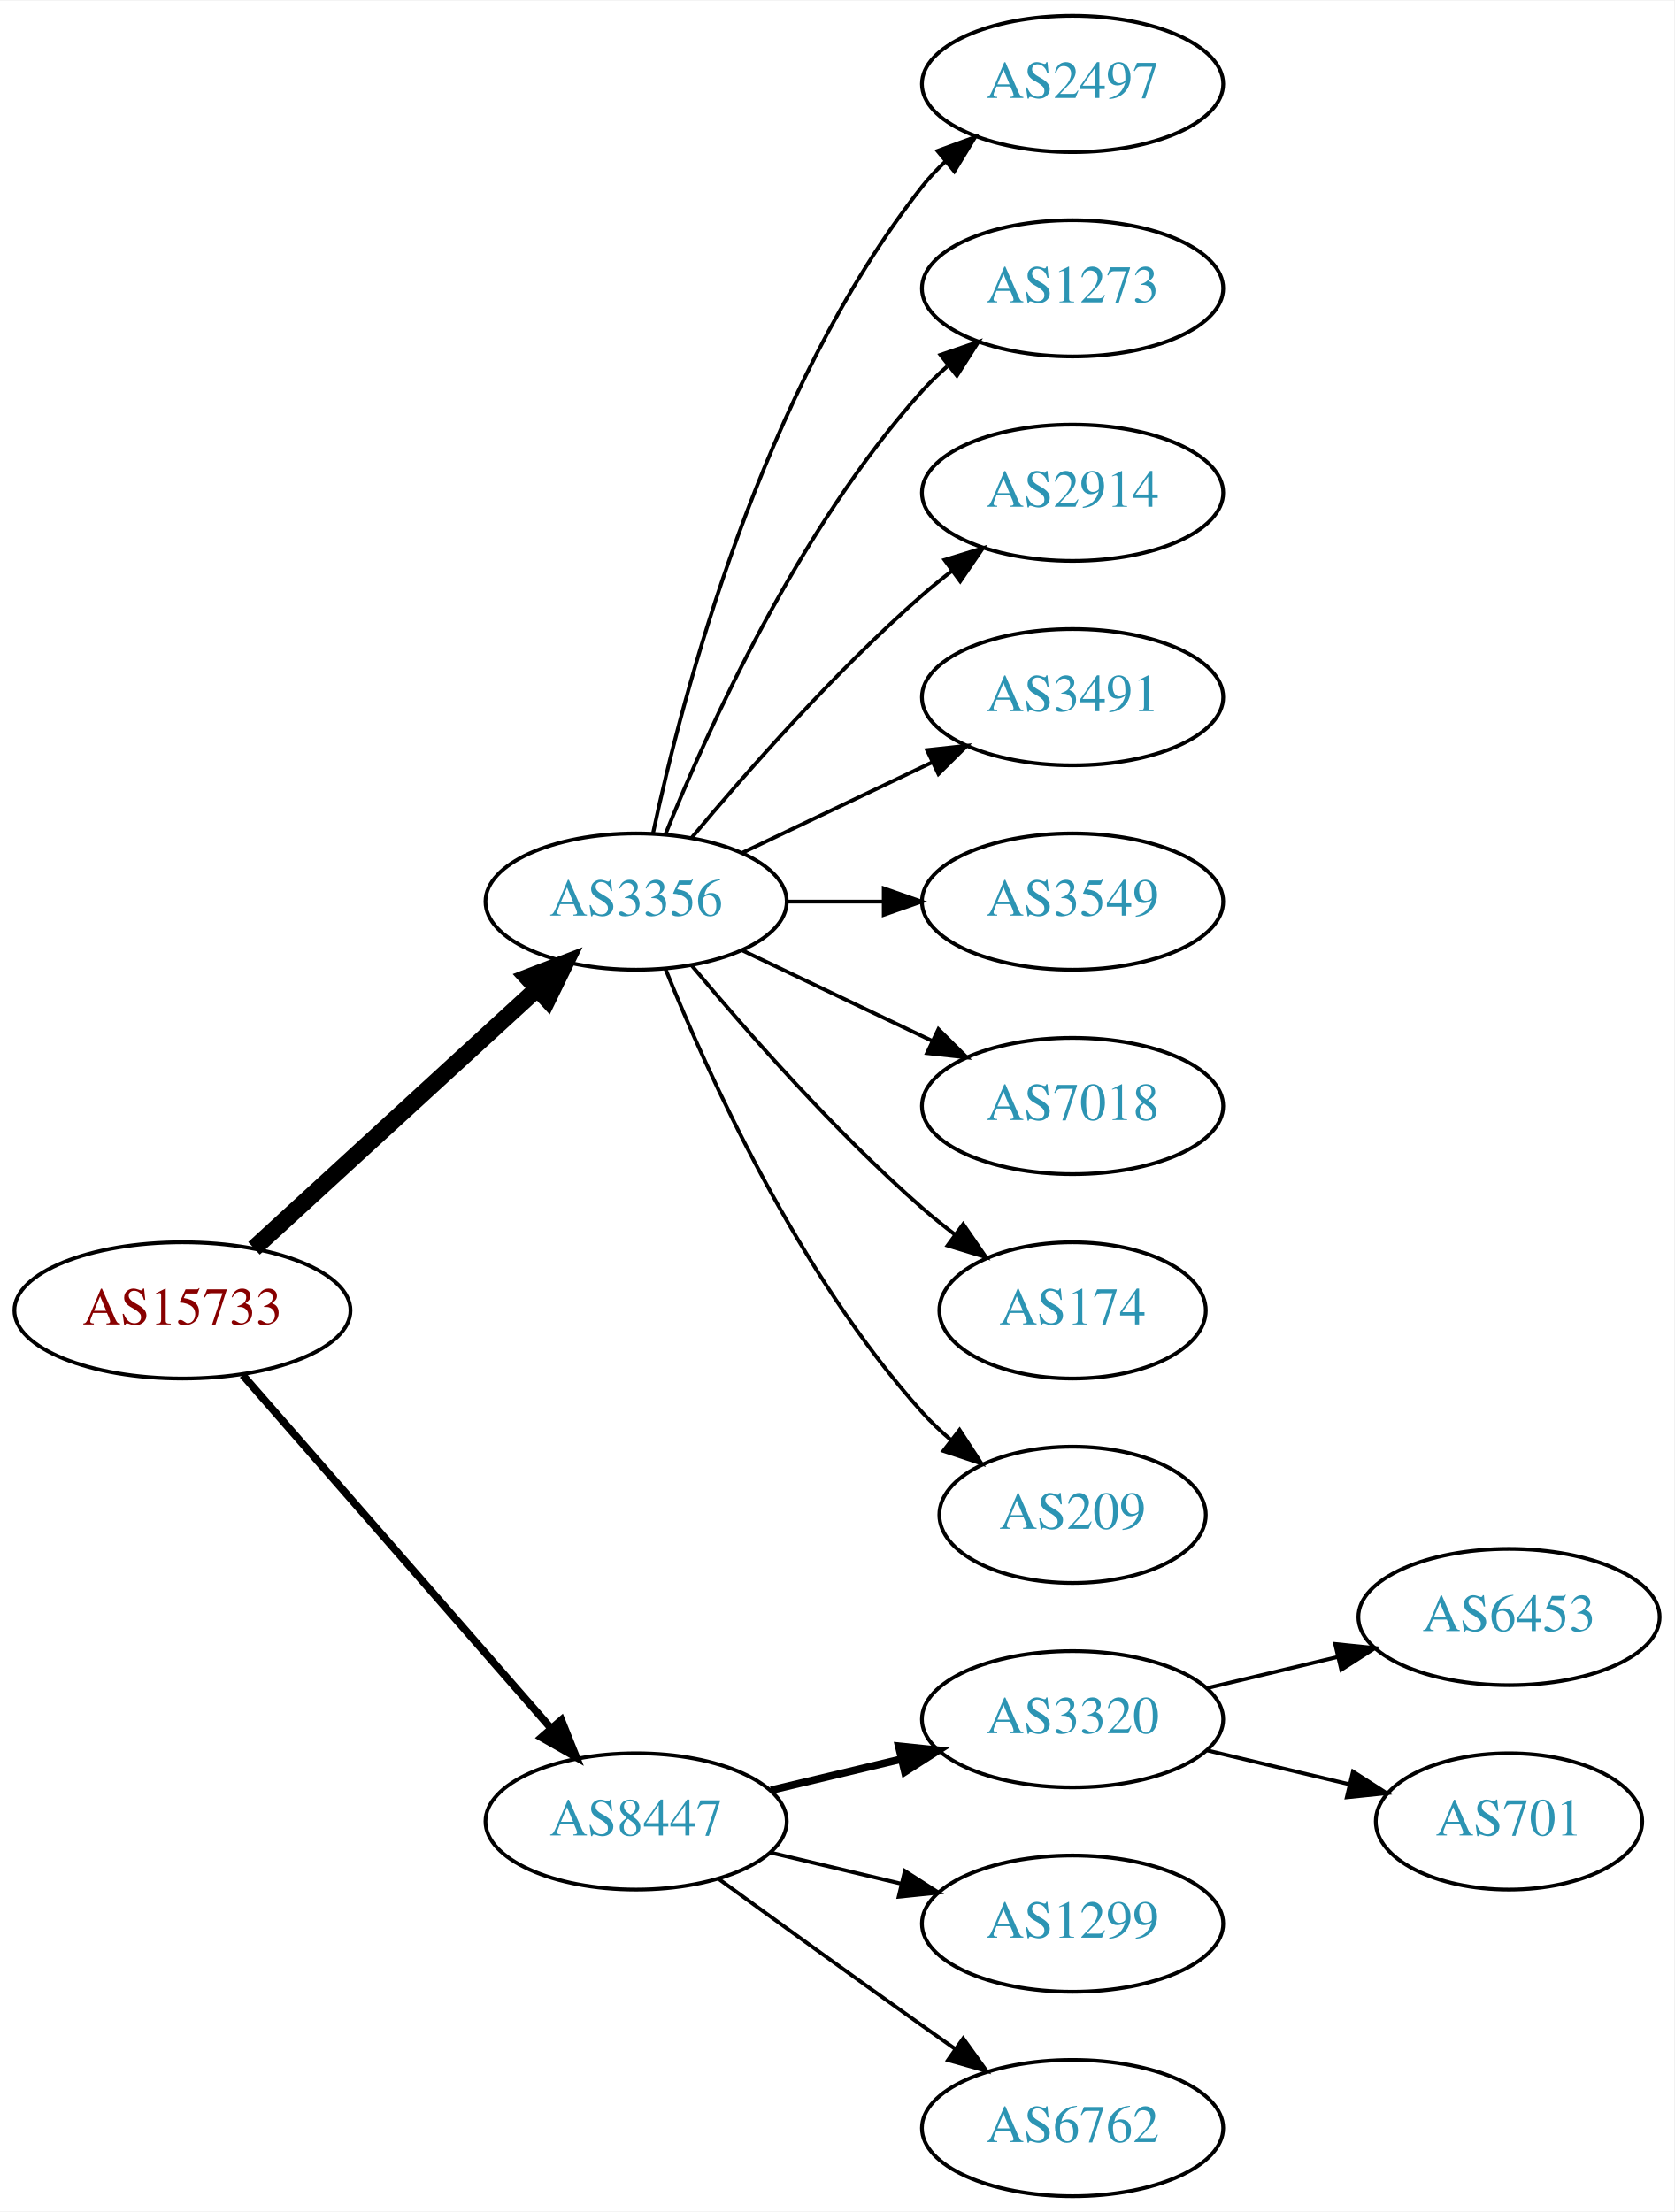
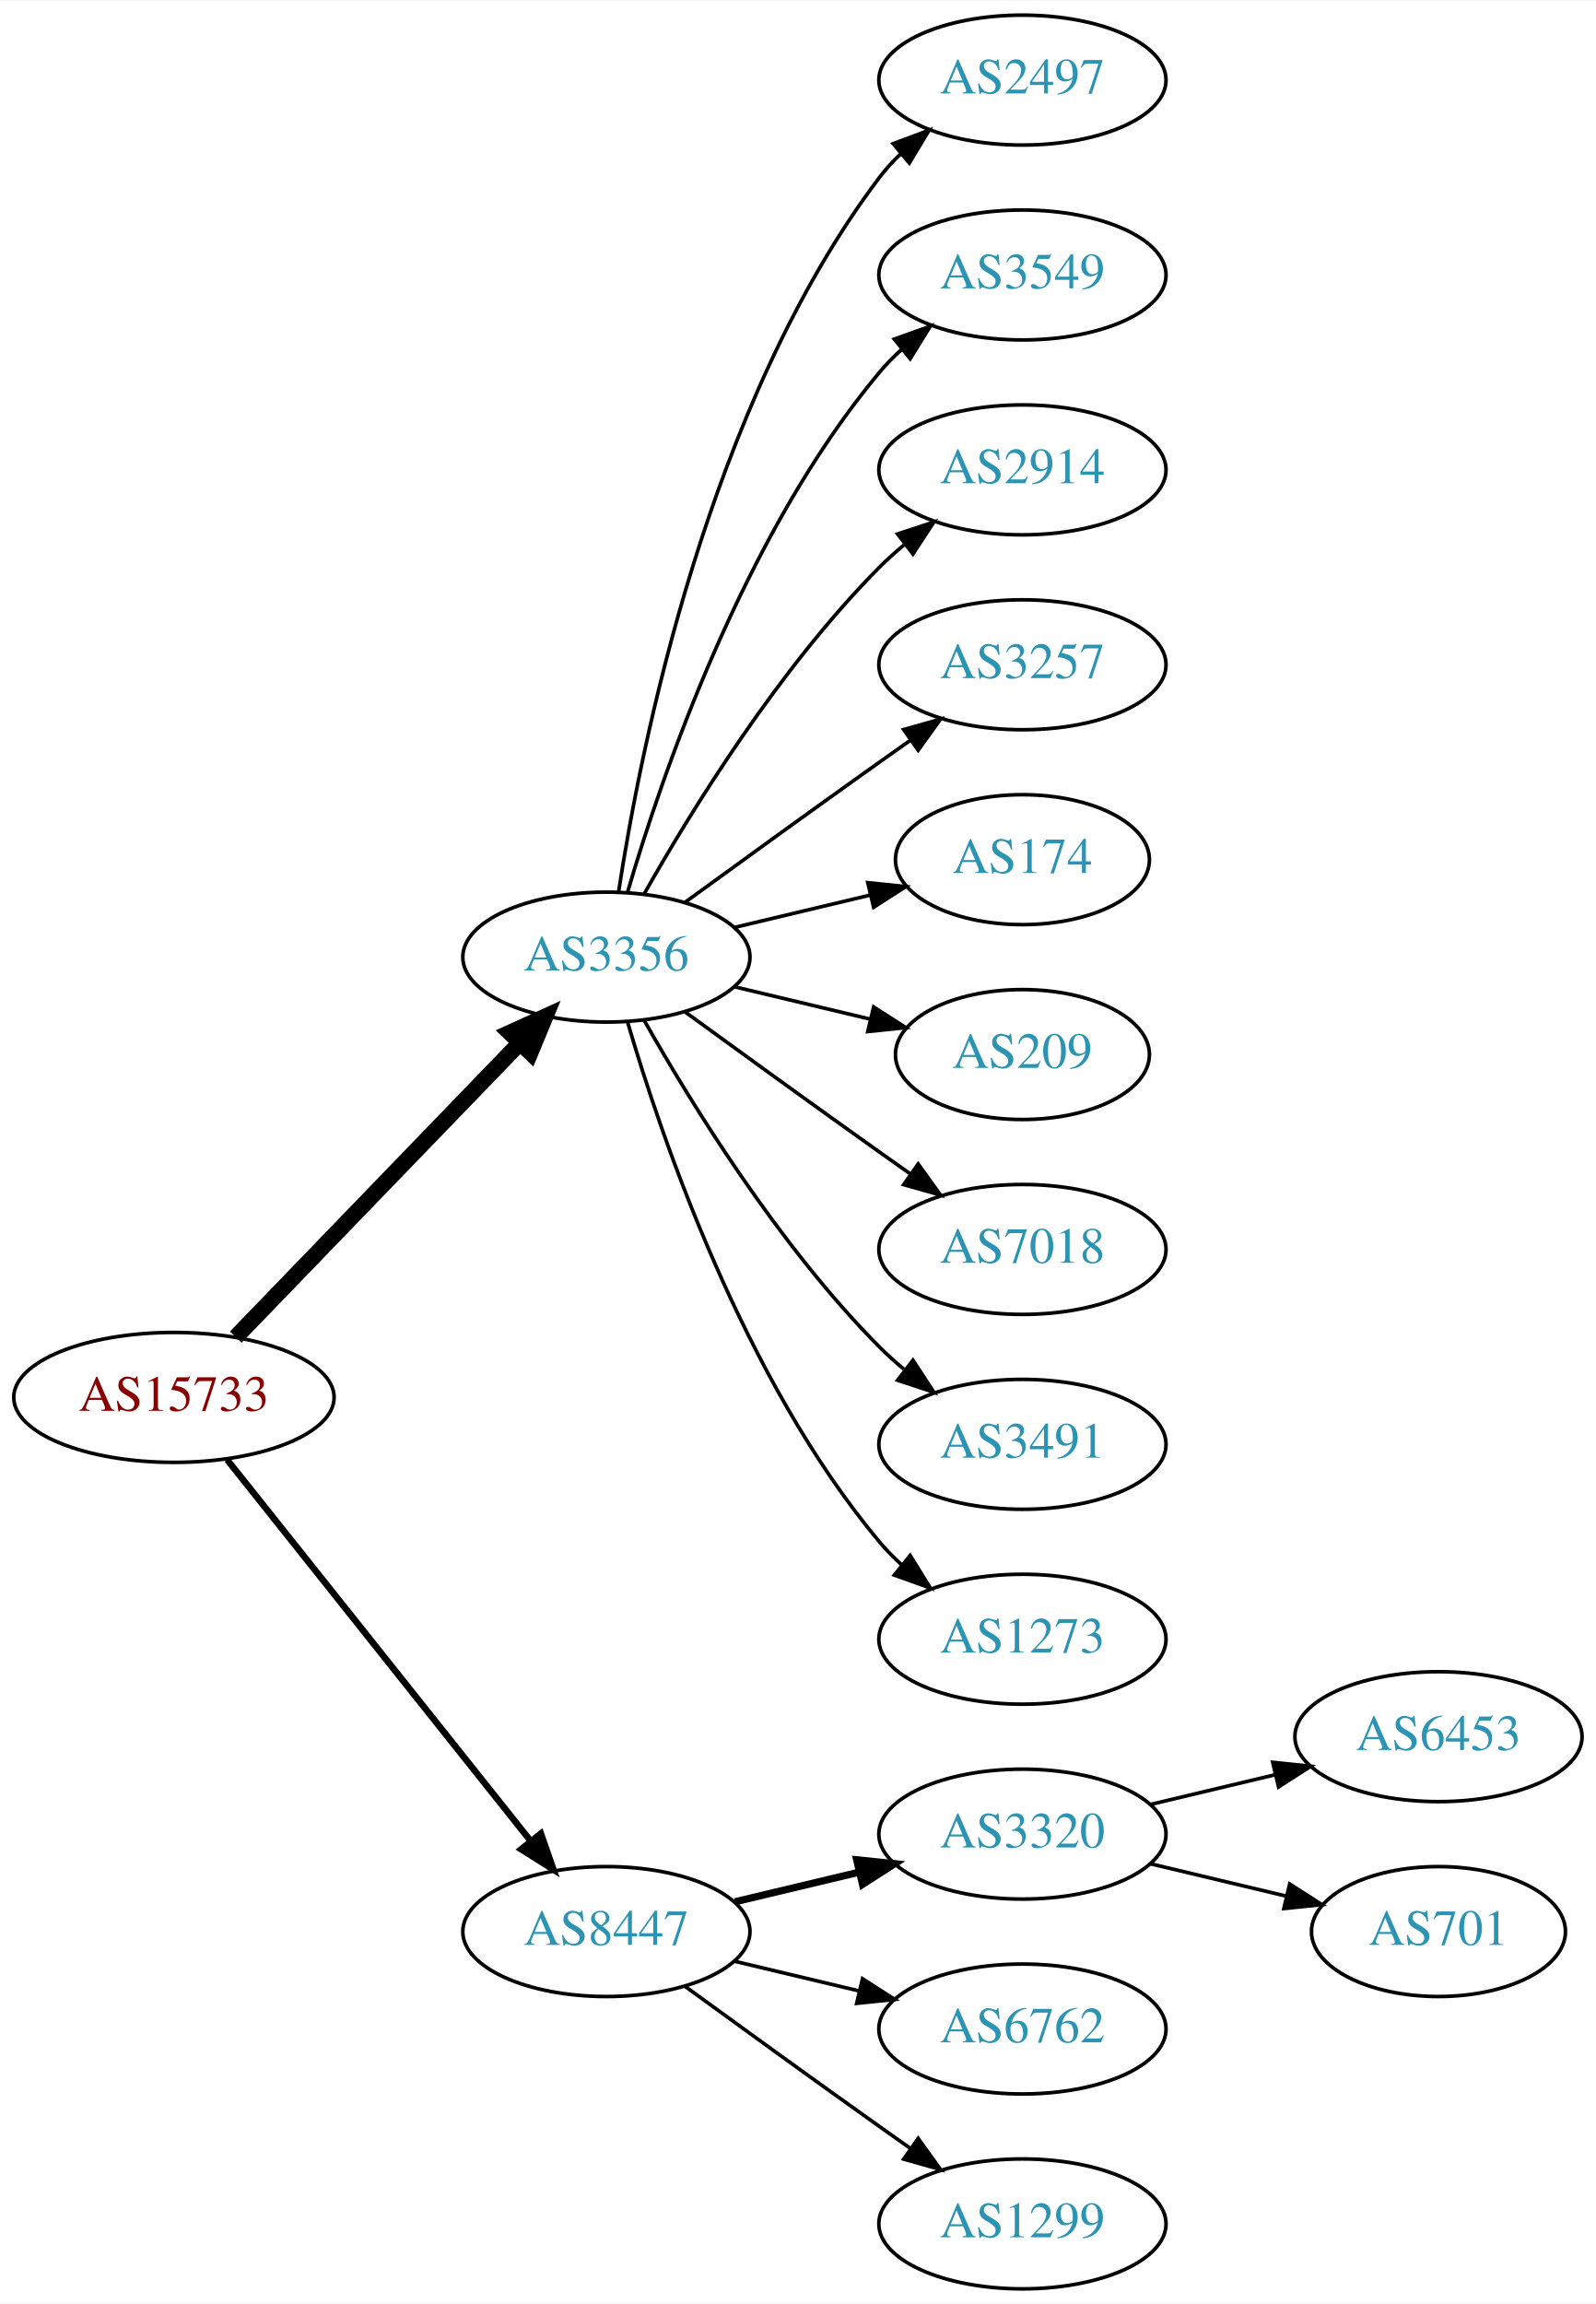
- <svg xmlns="http://www.w3.org/2000/svg" xmlns:xlink="http://www.w3.org/1999/xlink" width="442pt" height="584pt" viewBox="0.00 0.00 442.27 584.00">
-   <g id="graph0" class="graph" transform="scale(1 1) rotate(0) translate(4 580)">
-     <polygon fill="white" stroke="none" points="-4,4 -4,-580 438.271,-580 438.271,4 -4,4" />
+ <svg xmlns="http://www.w3.org/2000/svg" xmlns:xlink="http://www.w3.org/1999/xlink" width="442pt" height="638pt" viewBox="0.00 0.00 442.27 638.00">
+   <g id="graph0" class="graph" transform="scale(1 1) rotate(0) translate(4 634)">
+     <polygon fill="white" stroke="none" points="-4,4 -4,-634 438.271,-634 438.271,4 -4,4" />
    <g id="node1" class="node">
      <g id="a_node1">
        <a xlink:href="/asn/15733" xlink:title="AS15733 ~ Corporate Datacenter Austria [AT]">
-           <ellipse fill="#ffffff" stroke="black" cx="44.196" cy="-234" rx="44.393" ry="18" />
-           <text text-anchor="middle" x="44.196" y="-230.3" font-family="Times,serif" font-size="14.00" fill="#880000">AS15733</text>
+           <ellipse fill="#ffffff" stroke="black" cx="44.196" cy="-247" rx="44.393" ry="18" />
+           <text text-anchor="middle" x="44.196" y="-243.3" font-family="Times,serif" font-size="14.00" fill="#880000">AS15733</text>
        </a>
      </g>
    </g>
    <g id="node2" class="node">
      <g id="a_node2">
        <a xlink:href="/asn/3356" xlink:title="AS3356 ~ Level 3 Parent, LLC [US]">
-           <ellipse fill="#ffffff" stroke="black" cx="164.039" cy="-342" rx="39.794" ry="18" />
-           <text text-anchor="middle" x="164.039" y="-338.3" font-family="Times,serif" font-size="14.00" fill="#2c94b3">AS3356</text>
+           <ellipse fill="#ffffff" stroke="black" cx="164.039" cy="-369" rx="39.794" ry="18" />
+           <text text-anchor="middle" x="164.039" y="-365.3" font-family="Times,serif" font-size="14.00" fill="#2c94b3">AS3356</text>
        </a>
      </g>
    </g>
    <g id="edge1" class="edge">
-       <path fill="none" stroke="black" stroke-width="4.5" d="M63.094,-250.403C83.022,-268.667 115.38,-298.322 137.857,-318.921" />
-       <polygon fill="black" stroke="black" stroke-width="4.5" points="135.326,-321.943 145.359,-325.797 140.647,-316.137 135.326,-321.943" />
+       <path fill="none" stroke="black" stroke-width="4.5" d="M61.334,-263.708C81.697,-284.789 116.851,-321.183 140.026,-345.175" />
+       <polygon fill="black" stroke="black" stroke-width="4.5" points="137.316,-348.037 147.095,-352.494 142.98,-342.566 137.316,-348.037" />
    </g>
    <g id="node3" class="node">
      <g id="a_node3">
        <a xlink:href="/asn/8447" xlink:title="AS8447 ~ A1 Telekom Austria AG [AT]">
          <ellipse fill="#ffffff" stroke="black" cx="164.039" cy="-99" rx="39.794" ry="18" />
          <text text-anchor="middle" x="164.039" y="-95.3" font-family="Times,serif" font-size="14.00" fill="#2c94b3">AS8447</text>
        </a>
      </g>
    </g>
    <g id="edge2" class="edge">
-       <path fill="none" stroke="black" stroke-width="2" d="M60.121,-216.902C80.663,-193.369 117.782,-150.845 141.379,-123.813" />
-       <polygon fill="black" stroke="black" stroke-width="2" points="144.296,-125.794 148.235,-115.959 139.022,-121.191 144.296,-125.794" />
+       <path fill="none" stroke="black" stroke-width="1.8" d="M58.945,-229.733C79.7,-203.666 119.146,-154.126 143.07,-124.079" />
+       <polygon fill="black" stroke="black" stroke-width="1.8" points="145.887,-126.16 149.378,-116.157 140.41,-121.8 145.887,-126.16" />
    </g>
    <g id="node4" class="node">
      <g id="a_node4">
        <a xlink:href="/asn/2497" xlink:title="AS2497 ~ Internet Initiative Japan Inc. [JP]">
-           <ellipse fill="#ffffff" stroke="black" cx="279.332" cy="-558" rx="39.794" ry="18" />
-           <text text-anchor="middle" x="279.332" y="-554.3" font-family="Times,serif" font-size="14.00" fill="#2c94b3">AS2497</text>
+           <ellipse fill="#ffffff" stroke="black" cx="279.332" cy="-612" rx="39.794" ry="18" />
+           <text text-anchor="middle" x="279.332" y="-608.3" font-family="Times,serif" font-size="14.00" fill="#2c94b3">AS2497</text>
        </a>
      </g>
    </g>
    <g id="edge3" class="edge">
-       <path fill="none" stroke="black" d="M168.529,-360.16C176.16,-396.03 197.152,-477.155 239.685,-531 241.493,-533.288 243.545,-535.462 245.74,-537.51" />
-       <polygon fill="black" stroke="black" points="243.651,-540.323 253.6,-543.966 248.094,-534.914 243.651,-540.323" />
+       <path fill="none" stroke="black" d="M167.415,-386.986C173.389,-426.422 192.1,-521.995 239.685,-585 241.442,-587.327 243.459,-589.529 245.629,-591.596" />
+       <polygon fill="black" stroke="black" points="243.513,-594.389 253.441,-598.088 247.987,-589.005 243.513,-594.389" />
    </g>
    <g id="node5" class="node">
      <g id="a_node5">
-         <a xlink:href="/asn/1273" xlink:title="AS1273 ~ Vodafone Group PLC [EU]">
-           <ellipse fill="#ffffff" stroke="black" cx="279.332" cy="-504" rx="39.794" ry="18" />
-           <text text-anchor="middle" x="279.332" y="-500.3" font-family="Times,serif" font-size="14.00" fill="#2c94b3">AS1273</text>
+         <a xlink:href="/asn/3549" xlink:title="AS3549 ~ Level 3 Parent, LLC [US]">
+           <ellipse fill="#ffffff" stroke="black" cx="279.332" cy="-558" rx="39.794" ry="18" />
+           <text text-anchor="middle" x="279.332" y="-554.3" font-family="Times,serif" font-size="14.00" fill="#2c94b3">AS3549</text>
        </a>
      </g>
    </g>
    <g id="edge4" class="edge">
-       <path fill="none" stroke="black" d="M171.786,-359.787C182.837,-387.243 206.891,-440.578 239.685,-477 241.688,-479.224 243.906,-481.363 246.239,-483.397" />
-       <polygon fill="black" stroke="black" points="244.437,-486.433 254.458,-489.873 248.769,-480.935 244.437,-486.433" />
+       <path fill="none" stroke="black" d="M169.913,-387.002C179.227,-418.844 202.043,-485.981 239.685,-531 241.555,-533.237 243.654,-535.374 245.88,-537.396" />
+       <polygon fill="black" stroke="black" points="243.823,-540.234 253.799,-543.804 248.227,-534.793 243.823,-540.234" />
    </g>
    <g id="node6" class="node">
      <g id="a_node6">
        <a xlink:href="/asn/2914" xlink:title="AS2914 ~ NTT America, Inc. [US]">
-           <ellipse fill="#ffffff" stroke="black" cx="279.332" cy="-450" rx="39.794" ry="18" />
-           <text text-anchor="middle" x="279.332" y="-446.3" font-family="Times,serif" font-size="14.00" fill="#2c94b3">AS2914</text>
+           <ellipse fill="#ffffff" stroke="black" cx="279.332" cy="-504" rx="39.794" ry="18" />
+           <text text-anchor="middle" x="279.332" y="-500.3" font-family="Times,serif" font-size="14.00" fill="#2c94b3">AS2914</text>
        </a>
      </g>
    </g>
    <g id="edge5" class="edge">
-       <path fill="none" stroke="black" d="M178.669,-358.817C192.951,-375.929 216.498,-402.745 239.685,-423 242.151,-425.154 244.789,-427.294 247.487,-429.372" />
-       <polygon fill="black" stroke="black" points="245.512,-432.264 255.641,-435.37 249.66,-426.625 245.512,-432.264" />
+       <path fill="none" stroke="black" d="M174.498,-386.49C187.28,-409.096 211.712,-448.886 239.685,-477 241.796,-479.121 244.092,-481.188 246.477,-483.171" />
+       <polygon fill="black" stroke="black" points="244.73,-486.242 254.793,-489.556 248.993,-480.69 244.73,-486.242" />
    </g>
    <g id="node7" class="node">
      <g id="a_node7">
-         <a xlink:href="/asn/3491" xlink:title="AS3491 ~ PCCW Global, Inc. [US]">
-           <ellipse fill="#ffffff" stroke="black" cx="279.332" cy="-396" rx="39.794" ry="18" />
-           <text text-anchor="middle" x="279.332" y="-392.3" font-family="Times,serif" font-size="14.00" fill="#2c94b3">AS3491</text>
+         <a xlink:href="/asn/3257" xlink:title="AS3257 ~ GTT [DE]">
+           <ellipse fill="#ffffff" stroke="black" cx="279.332" cy="-450" rx="39.794" ry="18" />
+           <text text-anchor="middle" x="279.332" y="-446.3" font-family="Times,serif" font-size="14.00" fill="#2c94b3">AS3257</text>
        </a>
      </g>
    </g>
    <g id="edge6" class="edge">
-       <path fill="none" stroke="black" d="M192.175,-354.934C207.169,-362.081 225.99,-371.052 242.213,-378.785" />
-       <polygon fill="black" stroke="black" points="240.884,-382.028 251.417,-383.171 243.895,-375.709 240.884,-382.028" />
+       <path fill="none" stroke="black" d="M185.887,-384.222C200.821,-395.091 221.435,-410.025 239.685,-423 242.506,-425.005 245.449,-427.085 248.397,-429.159" />
+       <polygon fill="black" stroke="black" points="246.424,-432.05 256.621,-434.926 250.443,-426.319 246.424,-432.05" />
    </g>
    <g id="node8" class="node">
      <g id="a_node8">
-         <a xlink:href="/asn/3549" xlink:title="AS3549 ~ Level 3 Parent, LLC [US]">
-           <ellipse fill="#ffffff" stroke="black" cx="279.332" cy="-342" rx="39.794" ry="18" />
-           <text text-anchor="middle" x="279.332" y="-338.3" font-family="Times,serif" font-size="14.00" fill="#2c94b3">AS3549</text>
+         <a xlink:href="/asn/174" xlink:title="AS174 ~ Cogent Communications [US]">
+           <ellipse fill="#ffffff" stroke="black" cx="279.332" cy="-396" rx="35.194" ry="18" />
+           <text text-anchor="middle" x="279.332" y="-392.3" font-family="Times,serif" font-size="14.00" fill="#2c94b3">AS174</text>
        </a>
      </g>
    </g>
    <g id="edge7" class="edge">
-       <path fill="none" stroke="black" d="M203.711,-342C211.914,-342 220.678,-342 229.21,-342" />
-       <polygon fill="black" stroke="black" points="229.449,-345.5 239.449,-342 229.449,-338.5 229.449,-345.5" />
+       <path fill="none" stroke="black" d="M199.646,-377.248C211.44,-380.058 224.745,-383.229 237.013,-386.153" />
+       <polygon fill="black" stroke="black" points="236.479,-389.624 247.018,-388.537 238.101,-382.814 236.479,-389.624" />
    </g>
    <g id="node9" class="node">
      <g id="a_node9">
+         <a xlink:href="/asn/209" xlink:title="AS209 ~ CenturyLink Communications, LLC [US]">
+           <ellipse fill="#ffffff" stroke="black" cx="279.332" cy="-342" rx="35.194" ry="18" />
+           <text text-anchor="middle" x="279.332" y="-338.3" font-family="Times,serif" font-size="14.00" fill="#2c94b3">AS209</text>
+         </a>
+       </g>
+     </g>
+     <g id="edge8" class="edge">
+       <path fill="none" stroke="black" d="M199.646,-360.752C211.44,-357.942 224.745,-354.771 237.013,-351.847" />
+       <polygon fill="black" stroke="black" points="238.101,-355.186 247.018,-349.463 236.479,-348.376 238.101,-355.186" />
+     </g>
+     <g id="node10" class="node">
+       <g id="a_node10">
        <a xlink:href="/asn/7018" xlink:title="AS7018 ~ AT&amp;T Services, Inc. [US]">
          <ellipse fill="#ffffff" stroke="black" cx="279.332" cy="-288" rx="39.794" ry="18" />
          <text text-anchor="middle" x="279.332" y="-284.3" font-family="Times,serif" font-size="14.00" fill="#2c94b3">AS7018</text>
        </a>
      </g>
    </g>
-     <g id="edge8" class="edge">
-       <path fill="none" stroke="black" d="M192.175,-329.066C207.169,-321.919 225.99,-312.948 242.213,-305.215" />
-       <polygon fill="black" stroke="black" points="243.895,-308.291 251.417,-300.829 240.884,-301.972 243.895,-308.291" />
-     </g>
-     <g id="node10" class="node">
-       <g id="a_node10">
-         <a xlink:href="/asn/174" xlink:title="AS174 ~ Cogent Communications [US]">
-           <ellipse fill="#ffffff" stroke="black" cx="279.332" cy="-234" rx="35.194" ry="18" />
-           <text text-anchor="middle" x="279.332" y="-230.3" font-family="Times,serif" font-size="14.00" fill="#2c94b3">AS174</text>
-         </a>
-       </g>
-     </g>
    <g id="edge9" class="edge">
-       <path fill="none" stroke="black" d="M178.669,-325.183C192.951,-308.071 216.498,-281.255 239.685,-261 242.355,-258.668 245.228,-256.352 248.158,-254.114" />
-       <polygon fill="black" stroke="black" points="250.436,-256.784 256.449,-248.061 246.309,-251.13 250.436,-256.784" />
+       <path fill="none" stroke="black" d="M185.887,-353.778C200.821,-342.909 221.435,-327.975 239.685,-315 242.506,-312.995 245.449,-310.915 248.397,-308.841" />
+       <polygon fill="black" stroke="black" points="250.443,-311.681 256.621,-303.074 246.424,-305.95 250.443,-311.681" />
    </g>
    <g id="node11" class="node">
      <g id="a_node11">
-         <a xlink:href="/asn/209" xlink:title="AS209 ~ CenturyLink Communications, LLC [US]">
-           <ellipse fill="#ffffff" stroke="black" cx="279.332" cy="-180" rx="35.194" ry="18" />
-           <text text-anchor="middle" x="279.332" y="-176.3" font-family="Times,serif" font-size="14.00" fill="#2c94b3">AS209</text>
+         <a xlink:href="/asn/3491" xlink:title="AS3491 ~ PCCW Global, Inc. [US]">
+           <ellipse fill="#ffffff" stroke="black" cx="279.332" cy="-234" rx="39.794" ry="18" />
+           <text text-anchor="middle" x="279.332" y="-230.3" font-family="Times,serif" font-size="14.00" fill="#2c94b3">AS3491</text>
        </a>
      </g>
    </g>
    <g id="edge10" class="edge">
-       <path fill="none" stroke="black" d="M171.786,-324.213C182.837,-296.757 206.891,-243.422 239.685,-207 242.001,-204.428 244.606,-201.97 247.341,-199.657" />
-       <polygon fill="black" stroke="black" points="249.479,-202.428 255.264,-193.552 245.207,-196.883 249.479,-202.428" />
+       <path fill="none" stroke="black" d="M174.498,-351.51C187.28,-328.904 211.712,-289.114 239.685,-261 241.796,-258.879 244.092,-256.812 246.477,-254.829" />
+       <polygon fill="black" stroke="black" points="248.993,-257.31 254.793,-248.444 244.73,-251.758 248.993,-257.31" />
    </g>
    <g id="node12" class="node">
      <g id="a_node12">
+         <a xlink:href="/asn/1273" xlink:title="AS1273 ~ Vodafone Group PLC [EU]">
+           <ellipse fill="#ffffff" stroke="black" cx="279.332" cy="-180" rx="39.794" ry="18" />
+           <text text-anchor="middle" x="279.332" y="-176.3" font-family="Times,serif" font-size="14.00" fill="#2c94b3">AS1273</text>
+         </a>
+       </g>
+     </g>
+     <g id="edge11" class="edge">
+       <path fill="none" stroke="black" d="M169.913,-350.998C179.227,-319.156 202.043,-252.019 239.685,-207 241.555,-204.763 243.654,-202.626 245.88,-200.604" />
+       <polygon fill="black" stroke="black" points="248.227,-203.207 253.799,-194.196 243.823,-197.766 248.227,-203.207" />
+     </g>
+     <g id="node13" class="node">
+       <g id="a_node13">
        <a xlink:href="/asn/3320" xlink:title="AS3320 ~ DTAG [DE]">
          <ellipse fill="#ffffff" stroke="black" cx="279.332" cy="-126" rx="39.794" ry="18" />
          <text text-anchor="middle" x="279.332" y="-122.3" font-family="Times,serif" font-size="14.00" fill="#2c94b3">AS3320</text>
        </a>
      </g>
    </g>
-     <g id="edge11" class="edge">
+     <g id="edge12" class="edge">
      <path fill="none" stroke="black" stroke-width="2" d="M199.646,-107.248C210.517,-109.838 222.671,-112.735 234.114,-115.462" />
      <polygon fill="black" stroke="black" stroke-width="2" points="233.397,-118.889 243.936,-117.803 235.02,-112.08 233.397,-118.889" />
-     </g>
-     <g id="node13" class="node">
-       <g id="a_node13">
-         <a xlink:href="/asn/1299" xlink:title="AS1299 ~ Telia Carrier [EU]">
-           <ellipse fill="#ffffff" stroke="black" cx="279.332" cy="-72" rx="39.794" ry="18" />
-           <text text-anchor="middle" x="279.332" y="-68.3" font-family="Times,serif" font-size="14.00" fill="#2c94b3">AS1299</text>
-         </a>
-       </g>
-     </g>
-     <g id="edge12" class="edge">
-       <path fill="none" stroke="black" d="M199.646,-90.752C210.517,-88.162 222.671,-85.265 234.114,-82.538" />
-       <polygon fill="black" stroke="black" points="235.02,-85.92 243.936,-80.197 233.397,-79.111 235.02,-85.92" />
    </g>
    <g id="node14" class="node">
      <g id="a_node14">
        <a xlink:href="/asn/6762" xlink:title="AS6762 ~ TELECOM ITALIA SPARKLE S.p.A. [IT]">
+           <ellipse fill="#ffffff" stroke="black" cx="279.332" cy="-72" rx="39.794" ry="18" />
+           <text text-anchor="middle" x="279.332" y="-68.3" font-family="Times,serif" font-size="14.00" fill="#2c94b3">AS6762</text>
+         </a>
+       </g>
+     </g>
+     <g id="edge13" class="edge">
+       <path fill="none" stroke="black" d="M199.646,-90.752C210.517,-88.162 222.671,-85.265 234.114,-82.538" />
+       <polygon fill="black" stroke="black" points="235.02,-85.92 243.936,-80.197 233.397,-79.111 235.02,-85.92" />
+     </g>
+     <g id="node15" class="node">
+       <g id="a_node15">
+         <a xlink:href="/asn/1299" xlink:title="AS1299 ~ Telia Carrier [EU]">
          <ellipse fill="#ffffff" stroke="black" cx="279.332" cy="-18" rx="39.794" ry="18" />
-           <text text-anchor="middle" x="279.332" y="-14.3" font-family="Times,serif" font-size="14.00" fill="#2c94b3">AS6762</text>
-         </a>
-       </g>
-     </g>
-     <g id="edge13" class="edge">
+           <text text-anchor="middle" x="279.332" y="-14.3" font-family="Times,serif" font-size="14.00" fill="#2c94b3">AS1299</text>
+         </a>
+       </g>
+     </g>
+     <g id="edge14" class="edge">
      <path fill="none" stroke="black" d="M185.887,-83.778C200.821,-72.909 221.435,-57.975 239.685,-45 242.506,-42.995 245.449,-40.915 248.397,-38.841" />
      <polygon fill="black" stroke="black" points="250.443,-41.681 256.621,-33.074 246.424,-35.95 250.443,-41.681" />
    </g>
-     <g id="node15" class="node">
-       <g id="a_node15">
+     <g id="node16" class="node">
+       <g id="a_node16">
        <a xlink:href="/asn/6453" xlink:title="AS6453 ~ TATA COMMUNICATIONS (AMERICA) INC [US]">
          <ellipse fill="#ffffff" stroke="black" cx="394.625" cy="-153" rx="39.794" ry="18" />
          <text text-anchor="middle" x="394.625" y="-149.3" font-family="Times,serif" font-size="14.00" fill="#2c94b3">AS6453</text>
        </a>
      </g>
    </g>
-     <g id="edge14" class="edge">
+     <g id="edge15" class="edge">
      <path fill="none" stroke="black" d="M314.939,-134.248C325.81,-136.838 337.964,-139.735 349.407,-142.462" />
      <polygon fill="black" stroke="black" points="348.69,-145.889 359.229,-144.803 350.313,-139.08 348.69,-145.889" />
    </g>
-     <g id="node16" class="node">
-       <g id="a_node16">
+     <g id="node17" class="node">
+       <g id="a_node17">
        <a xlink:href="/asn/701" xlink:title="AS701 ~ UUNET [US]">
          <ellipse fill="#ffffff" stroke="black" cx="394.625" cy="-99" rx="35.194" ry="18" />
          <text text-anchor="middle" x="394.625" y="-95.3" font-family="Times,serif" font-size="14.00" fill="#2c94b3">AS701</text>
        </a>
      </g>
    </g>
-     <g id="edge15" class="edge">
+     <g id="edge16" class="edge">
      <path fill="none" stroke="black" d="M314.939,-117.752C326.733,-114.942 340.038,-111.771 352.306,-108.847" />
      <polygon fill="black" stroke="black" points="353.394,-112.186 362.311,-106.463 351.772,-105.376 353.394,-112.186" />
    </g>
  </g>
</svg>
